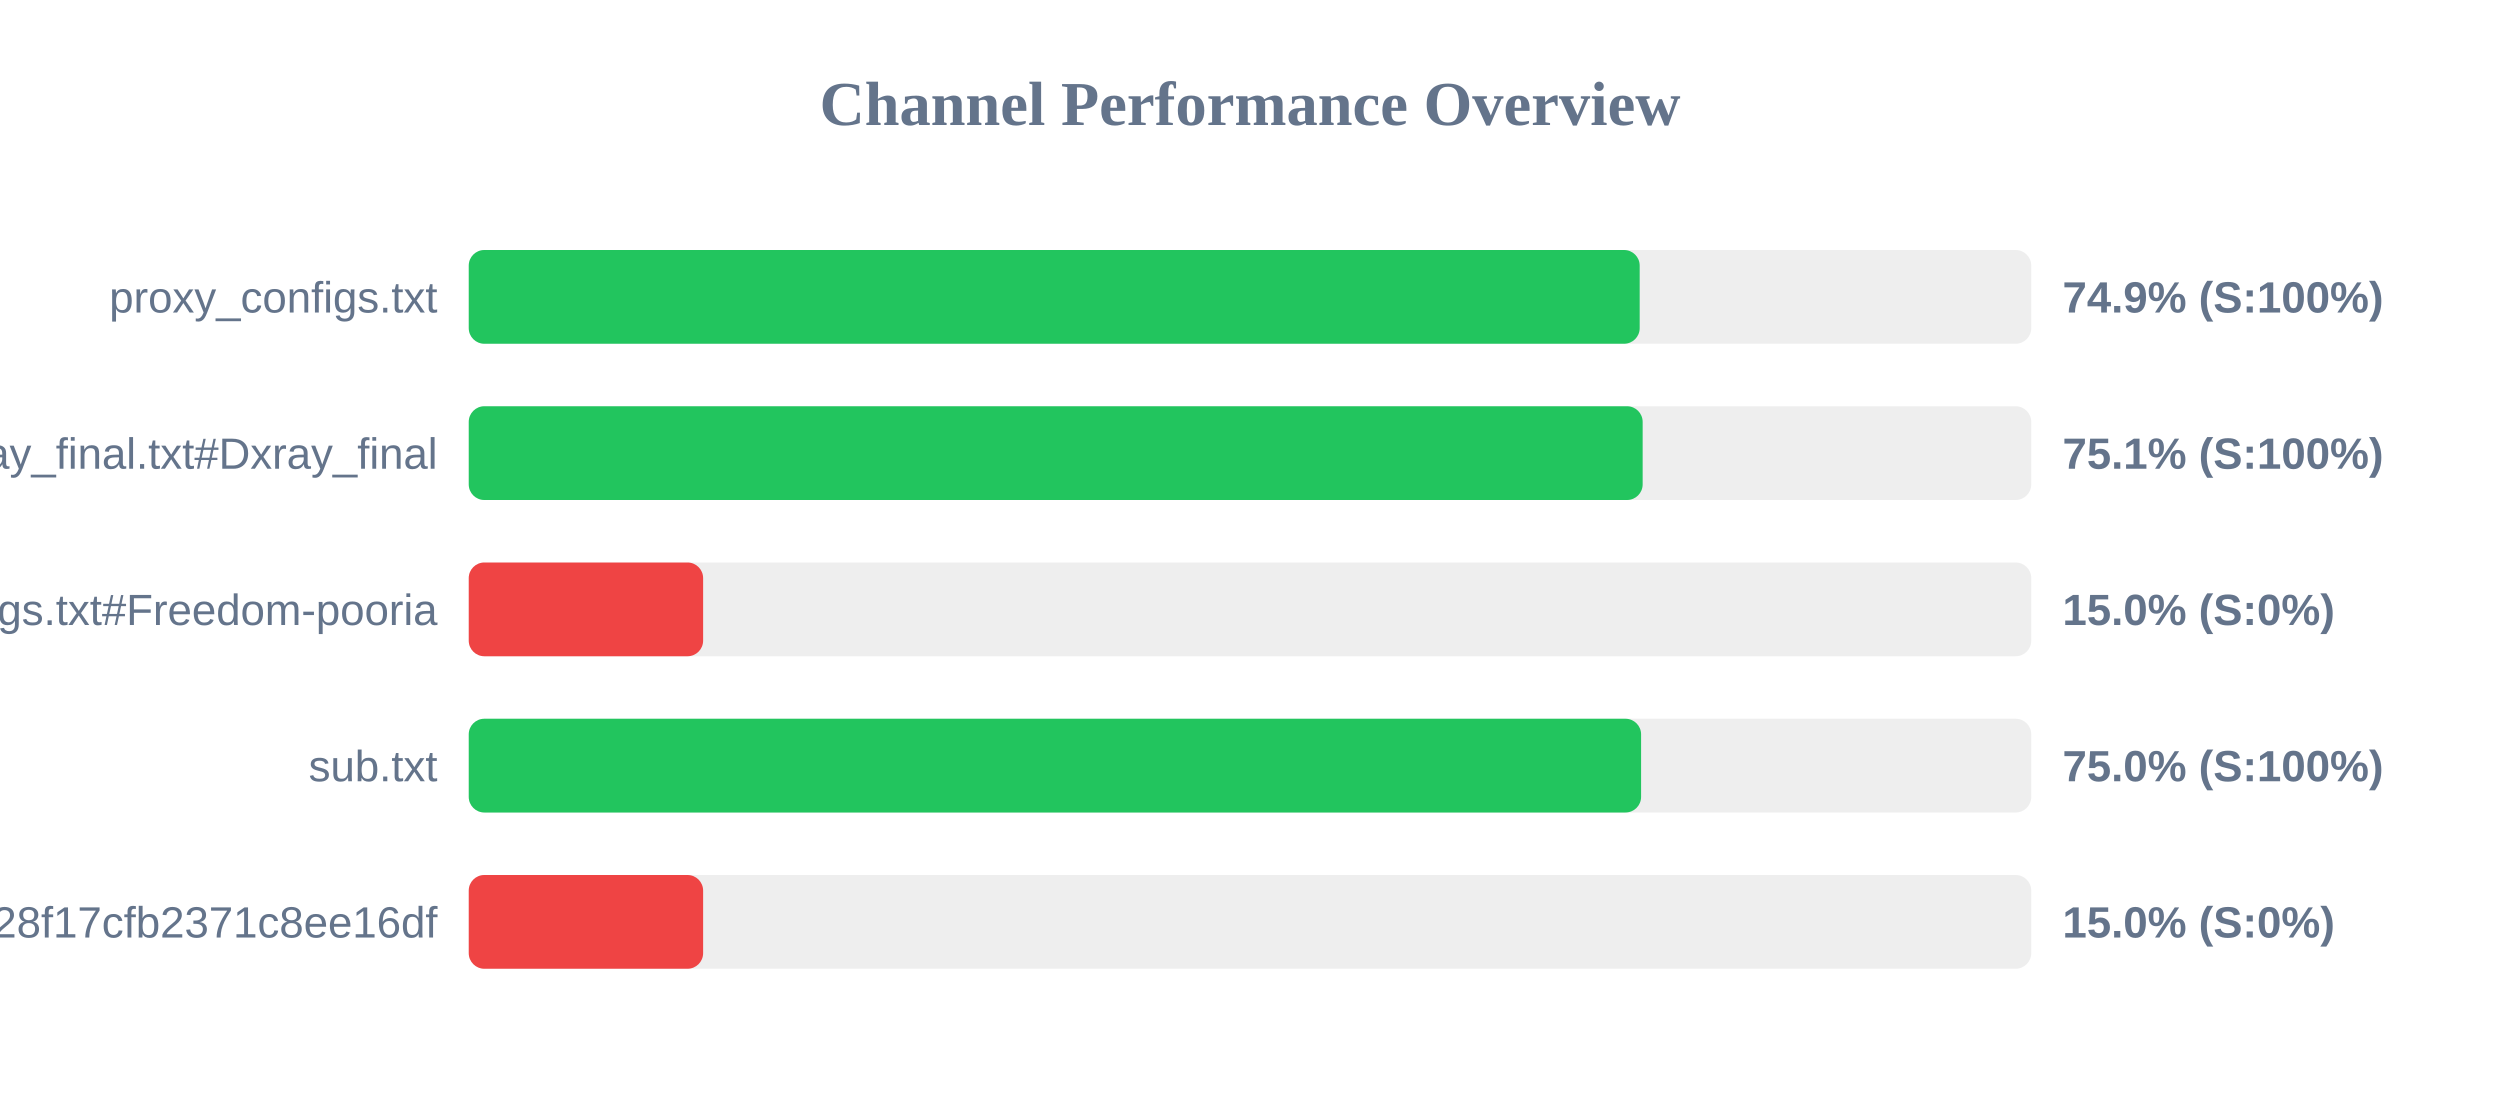
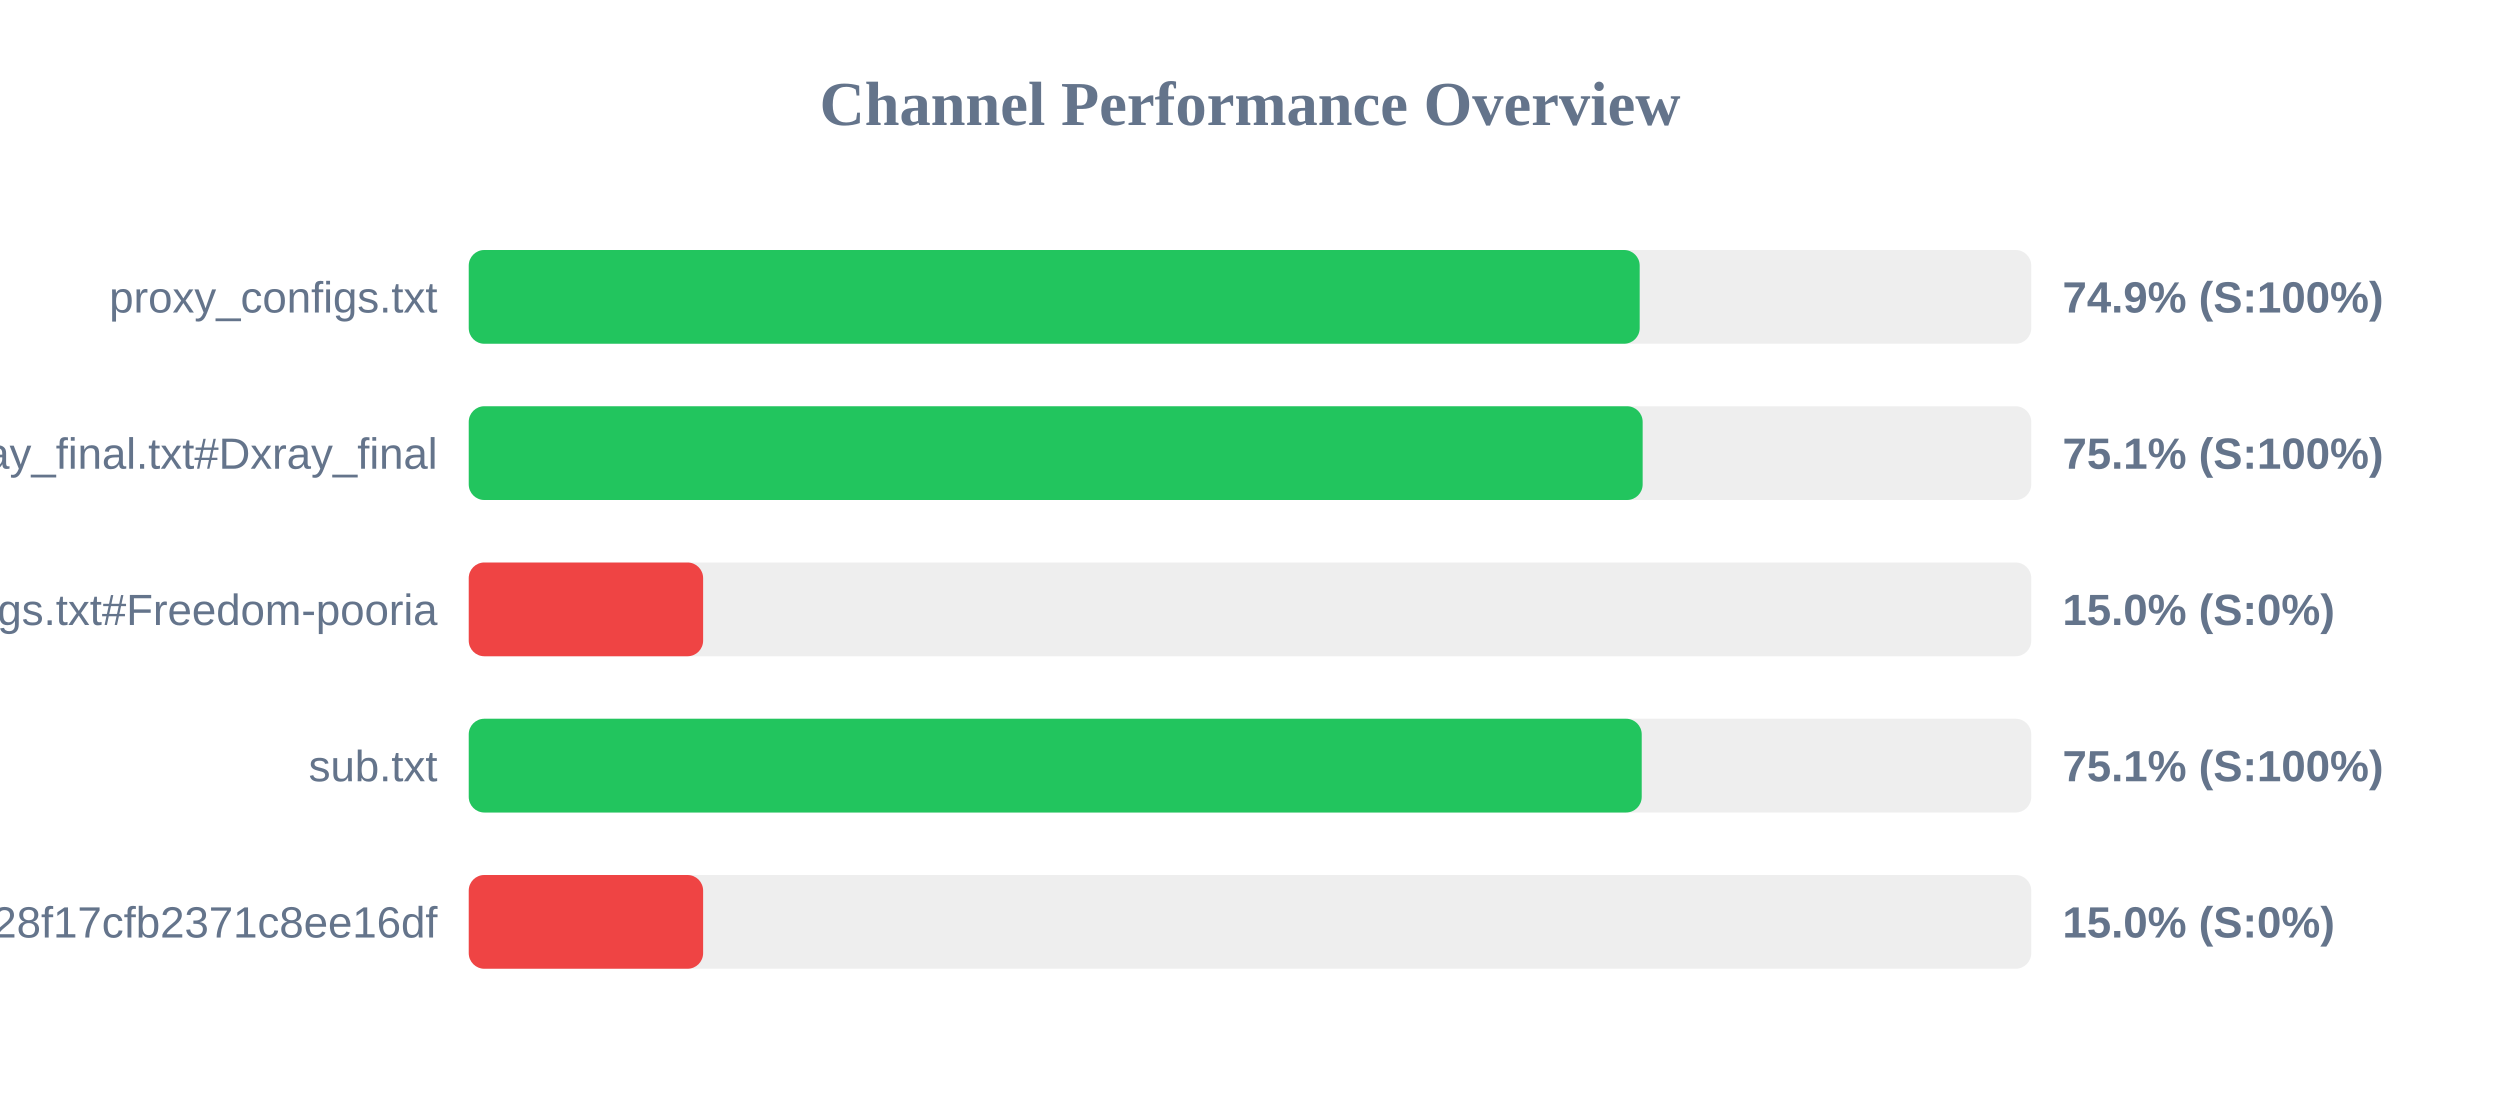
<svg xmlns="http://www.w3.org/2000/svg" width="800" height="350" version="1.1">
  <style>
        .row { font: 14px Arial; fill: #64748b; }
        .score { font: bold 14px Arial; fill: #64748b; }
    </style>
  <text x="400" y="40" text-anchor="middle" font-size="20px" font-weight="bold" fill="#64748b">Channel Performance Overview</text>
  <rect x="150" y="80" width="500" height="30" fill="#eee" rx="5" />
  <rect x="150" y="80" width="374.7" height="30" fill="#22c55e" rx="5" />
  <text x="140" y="100" text-anchor="end" class="row">proxy_configs.txt</text>
  <text x="660" y="100" text-anchor="start" class="score">74.9% (S:100%)</text>
  <rect x="150" y="130" width="500" height="30" fill="#eee" rx="5" />
  <rect x="150" y="130" width="375.65" height="30" fill="#22c55e" rx="5" />
  <text x="140" y="150" text-anchor="end" class="row">xray_final.txt#Dxray_final</text>
  <text x="660" y="150" text-anchor="start" class="score">75.1% (S:100%)</text>
  <rect x="150" y="180" width="500" height="30" fill="#eee" rx="5" />
  <rect x="150" y="180" width="75.0" height="30" fill="#ef4444" rx="5" />
  <text x="140" y="200" text-anchor="end" class="row">v2ray_configs.txt#Freedom-pooria</text>
  <text x="660" y="200" text-anchor="start" class="score">15.0% (S:0%)</text>
  <rect x="150" y="230" width="500" height="30" fill="#eee" rx="5" />
-   <rect x="150" y="230" width="375.15" height="30" fill="#22c55e" rx="5" />
+   <rect x="150" y="230" width="375.35" height="30" fill="#22c55e" rx="5" />
  <text x="140" y="250" text-anchor="end" class="row">sub.txt</text>
-   <text x="660" y="250" text-anchor="start" class="score">75.0% (S:100%)</text>
+   <text x="660" y="250" text-anchor="start" class="score">75.1% (S:100%)</text>
  <rect x="150" y="280" width="500" height="30" fill="#eee" rx="5" />
  <rect x="150" y="280" width="75.0" height="30" fill="#ef4444" rx="5" />
  <text x="140" y="300" text-anchor="end" class="row">?token=fedfed7b41b828f17cfb2371c8ee16df</text>
  <text x="660" y="300" text-anchor="start" class="score">15.0% (S:0%)</text>
</svg>
